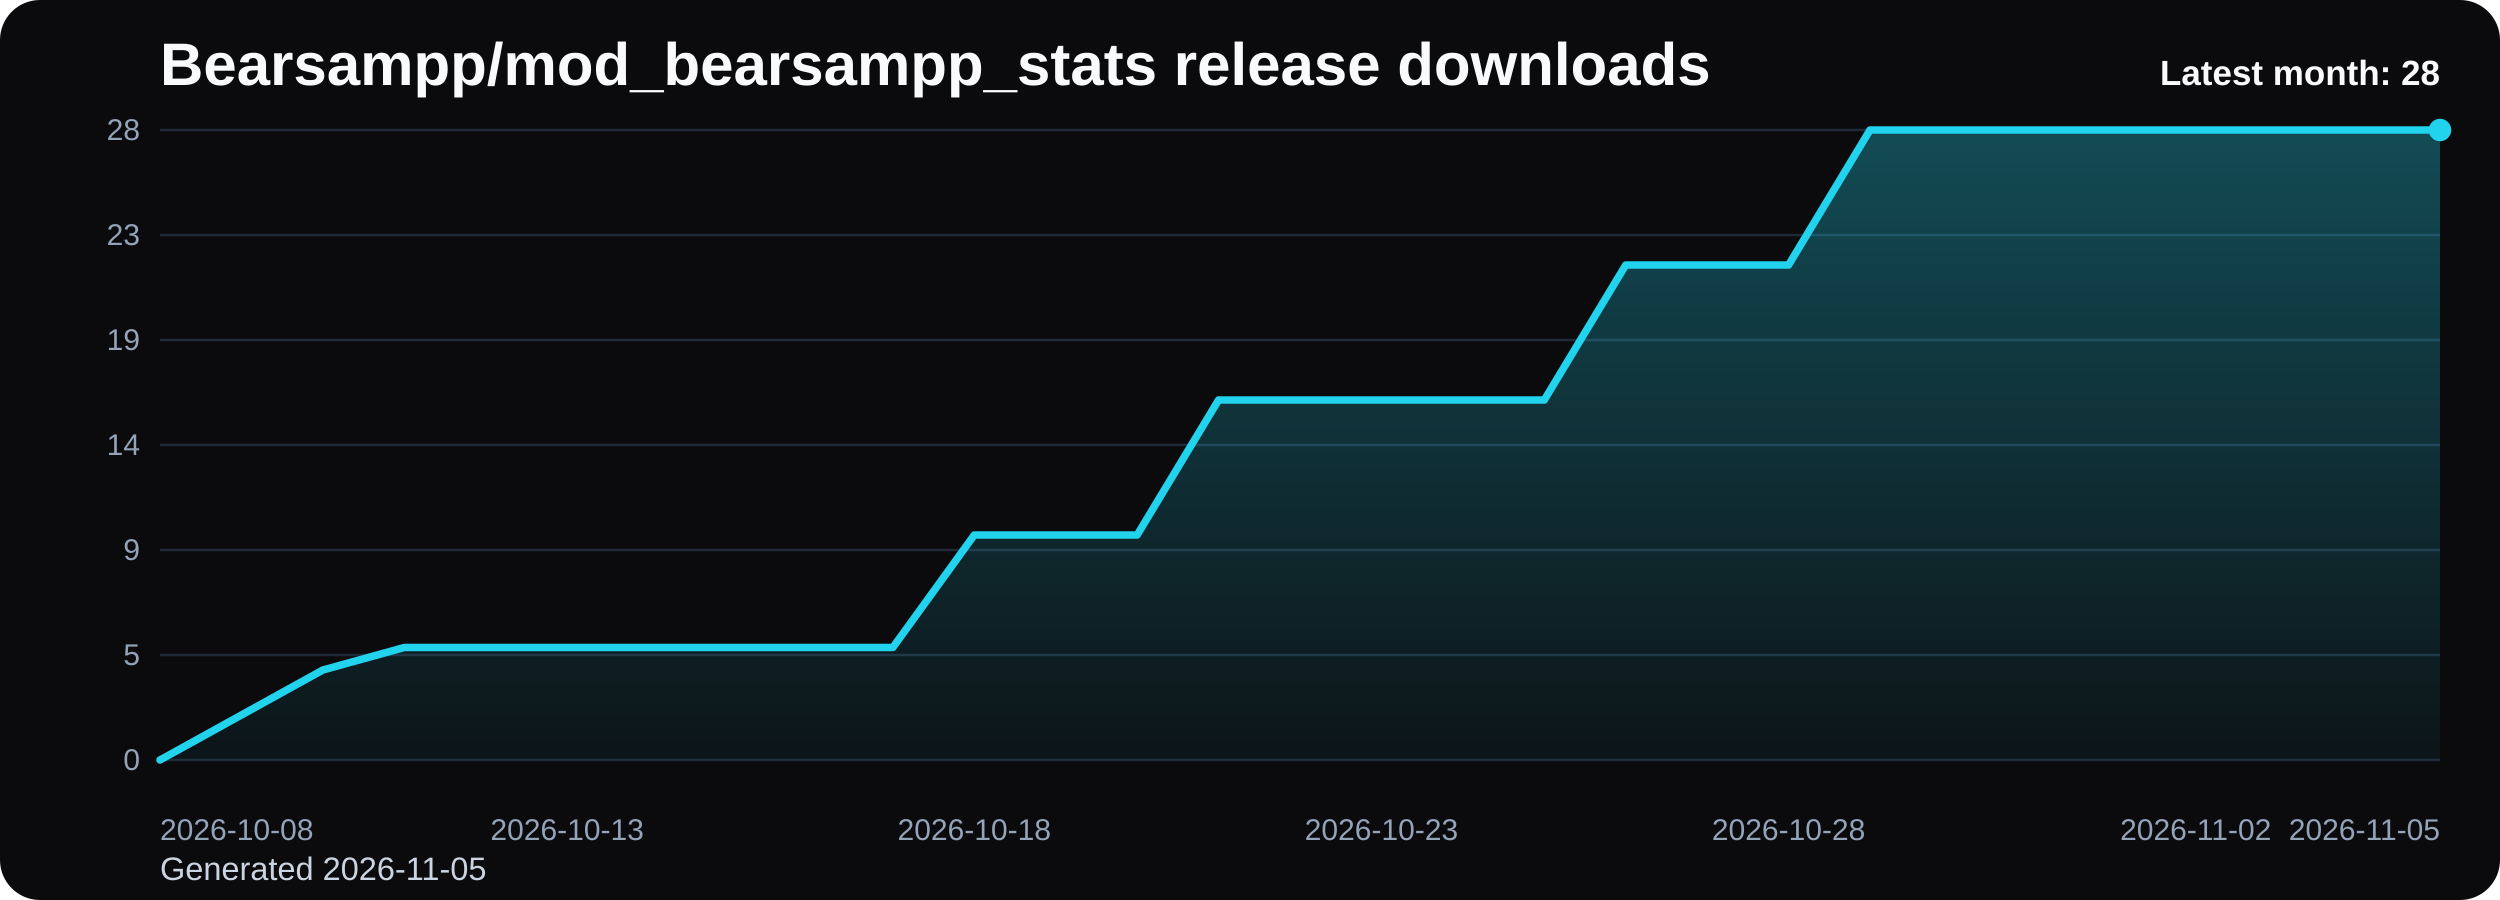
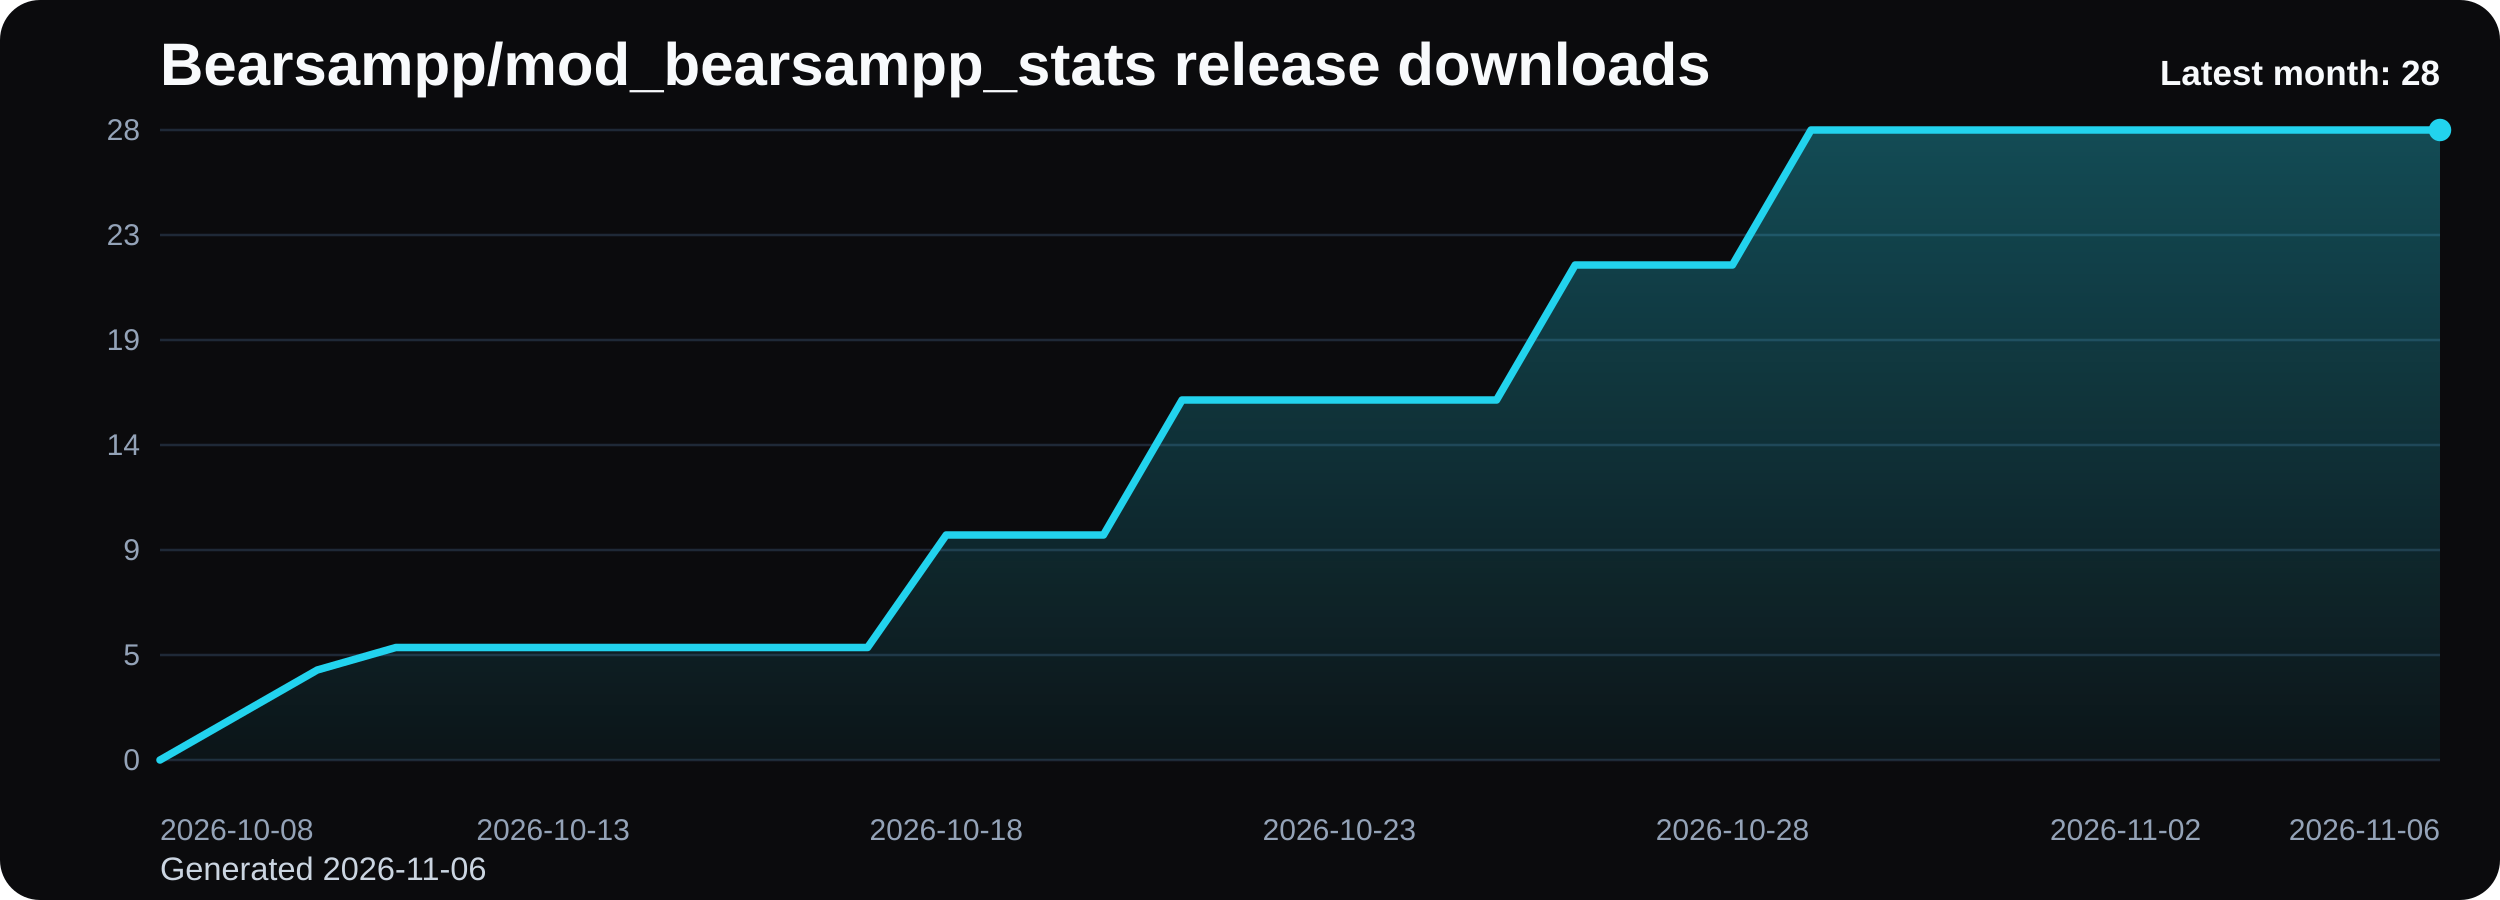
<svg xmlns="http://www.w3.org/2000/svg" viewBox="0 0 1000 360" role="img" aria-label="Bearsampp/mod_bearsampp_stats release downloads chart">
  <defs>
    <linearGradient id="fill-monthly-black" x1="0" y1="0" x2="0" y2="1">
      <stop offset="0%" stop-color="#22d3ee" stop-opacity="0.32" />
      <stop offset="100%" stop-color="#22d3ee" stop-opacity="0.05" />
    </linearGradient>
    <style>
      .bg { fill: #0b0b0d; }
      .title { font: 700 24px Arial, sans-serif; fill: #f8fafc; }
      .sub { font: 400 13px Arial, sans-serif; fill: #cbd5e1; }
      .grid { stroke: #1f2937; stroke-width: 1; }
      .axis { font: 400 12px Arial, sans-serif; fill: #94a3b8; }
      .line { fill: none; stroke: #22d3ee; stroke-width: 3; stroke-linecap: round; stroke-linejoin: round; }
      .dot { fill: #22d3ee; }
      .value { font: 600 11px Arial, sans-serif; fill: #cbd5e1; }
      .latest { font: 700 14px Arial, sans-serif; fill: #f8fafc; }
    </style>
  </defs>
  <rect class="bg" x="0" y="0" width="1000" height="360" rx="16" />
  <text class="title" x="64" y="34">Bearsampp/mod_bearsampp_stats release downloads</text>
-   <text class="sub" x="64" y="352">Generated 2026-11-05</text>
+   <text class="sub" x="64" y="352">Generated 2026-11-06</text>
  <line x1="64" y1="52.00" x2="976" y2="52.00" class="grid" />
  <text x="56" y="56.00" text-anchor="end" class="axis">28</text>
  <line x1="64" y1="94.00" x2="976" y2="94.00" class="grid" />
  <text x="56" y="98.00" text-anchor="end" class="axis">23</text>
  <line x1="64" y1="136.00" x2="976" y2="136.00" class="grid" />
  <text x="56" y="140.00" text-anchor="end" class="axis">19</text>
  <line x1="64" y1="178.00" x2="976" y2="178.00" class="grid" />
  <text x="56" y="182.00" text-anchor="end" class="axis">14</text>
  <line x1="64" y1="220.00" x2="976" y2="220.00" class="grid" />
  <text x="56" y="224.00" text-anchor="end" class="axis">9</text>
  <line x1="64" y1="262.00" x2="976" y2="262.00" class="grid" />
  <text x="56" y="266.00" text-anchor="end" class="axis">5</text>
  <line x1="64" y1="304.00" x2="976" y2="304.00" class="grid" />
  <text x="56" y="308.00" text-anchor="end" class="axis">0</text>
-   <path d="M 64.00 304 L 64.00 304.00 L 96.57 286.00 L 129.14 268.00 L 161.71 259.00 L 194.29 259.00 L 226.86 259.00 L 259.43 259.00 L 292.00 259.00 L 324.57 259.00 L 357.14 259.00 L 389.71 214.00 L 422.29 214.00 L 454.86 214.00 L 487.43 160.00 L 520.00 160.00 L 552.57 160.00 L 585.14 160.00 L 617.71 160.00 L 650.29 106.00 L 682.86 106.00 L 715.43 106.00 L 748.00 52.00 L 780.57 52.00 L 813.14 52.00 L 845.71 52.00 L 878.29 52.00 L 910.86 52.00 L 943.43 52.00 L 976.00 52.00 L 976.00 304 Z" fill="url(#fill-monthly-black)" />
-   <polyline class="line" points="64.00,304.00 96.57,286.00 129.14,268.00 161.71,259.00 194.29,259.00 226.86,259.00 259.43,259.00 292.00,259.00 324.57,259.00 357.14,259.00 389.71,214.00 422.29,214.00 454.86,214.00 487.43,160.00 520.00,160.00 552.57,160.00 585.14,160.00 617.71,160.00 650.29,106.00 682.86,106.00 715.43,106.00 748.00,52.00 780.57,52.00 813.14,52.00 845.71,52.00 878.29,52.00 910.86,52.00 943.43,52.00 976.00,52.00" />
+   <path d="M 64.00 304 L 64.00 304.00 L 95.45 286.00 L 126.90 268.00 L 158.34 259.00 L 189.79 259.00 L 221.24 259.00 L 252.69 259.00 L 284.14 259.00 L 315.59 259.00 L 347.03 259.00 L 378.48 214.00 L 409.93 214.00 L 441.38 214.00 L 472.83 160.00 L 504.28 160.00 L 535.72 160.00 L 567.17 160.00 L 598.62 160.00 L 630.07 106.00 L 661.52 106.00 L 692.97 106.00 L 724.41 52.00 L 755.86 52.00 L 787.31 52.00 L 818.76 52.00 L 850.21 52.00 L 881.66 52.00 L 913.10 52.00 L 944.55 52.00 L 976.00 52.00 L 976.00 304 Z" fill="url(#fill-monthly-black)" />
+   <polyline class="line" points="64.00,304.00 95.45,286.00 126.90,268.00 158.34,259.00 189.79,259.00 221.24,259.00 252.69,259.00 284.14,259.00 315.59,259.00 347.03,259.00 378.48,214.00 409.93,214.00 441.38,214.00 472.83,160.00 504.28,160.00 535.72,160.00 567.17,160.00 598.62,160.00 630.07,106.00 661.52,106.00 692.97,106.00 724.41,52.00 755.86,52.00 787.31,52.00 818.76,52.00 850.21,52.00 881.66,52.00 913.10,52.00 944.55,52.00 976.00,52.00" />
  <circle class="dot" cx="976.00" cy="52.00" r="4.5" />
  <text class="axis" x="64.00" y="336" text-anchor="start">2026-10-08</text>
-   <text class="axis" x="226.86" y="336" text-anchor="middle">2026-10-13</text>
-   <text class="axis" x="389.71" y="336" text-anchor="middle">2026-10-18</text>
-   <text class="axis" x="552.57" y="336" text-anchor="middle">2026-10-23</text>
-   <text class="axis" x="715.43" y="336" text-anchor="middle">2026-10-28</text>
-   <text class="axis" x="878.29" y="336" text-anchor="middle">2026-11-02</text>
-   <text class="axis" x="976.00" y="336" text-anchor="end">2026-11-05</text>
+   <text class="axis" x="221.24" y="336" text-anchor="middle">2026-10-13</text>
+   <text class="axis" x="378.48" y="336" text-anchor="middle">2026-10-18</text>
+   <text class="axis" x="535.72" y="336" text-anchor="middle">2026-10-23</text>
+   <text class="axis" x="692.97" y="336" text-anchor="middle">2026-10-28</text>
+   <text class="axis" x="850.21" y="336" text-anchor="middle">2026-11-02</text>
+   <text class="axis" x="976.00" y="336" text-anchor="end">2026-11-06</text>
  <text class="latest" x="976" y="34" text-anchor="end">Latest month: 28</text>
</svg>
